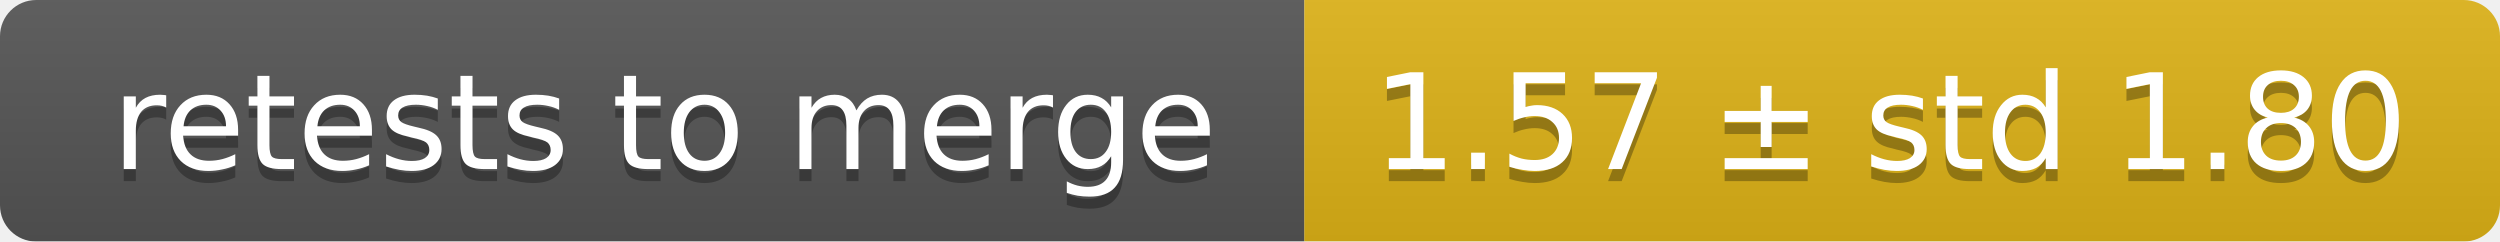
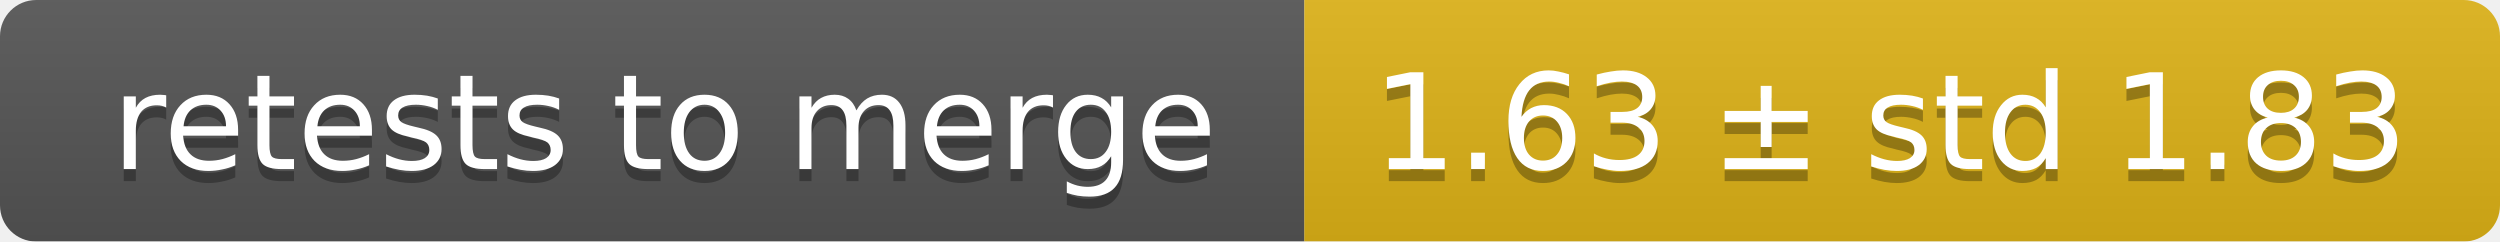
<svg xmlns="http://www.w3.org/2000/svg" width="207" height="20">
  <linearGradient id="smooth" x2="0" y2="100%">
    <stop offset="0" stop-color="#bbb" stop-opacity=".1" />
    <stop offset="1" stop-opacity=".1" />
  </linearGradient>
  <mask id="round">
    <rect width="207" height="20" rx="3" fill="#fff" />
  </mask>
  <g mask="url(#round)">
    <rect width="108" height="20" fill="#555" />
    <rect x="108" width="99" height="20" fill="#dfb317" />
    <rect width="207" height="20" fill="url(#smooth)" />
  </g>
  <g fill="#fff" text-anchor="middle" font-family="DejaVu Sans,Verdana,Geneva,sans-serif" font-size="11">
    <text x="55" y="15" fill="#010101" fill-opacity=".3">retests to merge</text>
    <text x="55" y="14">retests to merge</text>
-     <text x="156.5" y="15" fill="#010101" fill-opacity=".3">1.57 ± std 1.80</text>
-     <text x="156.5" y="14">1.57 ± std 1.80</text>
+     <text x="156.5" y="15" fill="#010101" fill-opacity=".3">1.63 ± std 1.83</text>
+     <text x="156.5" y="14">1.63 ± std 1.83</text>
  </g>
</svg>
